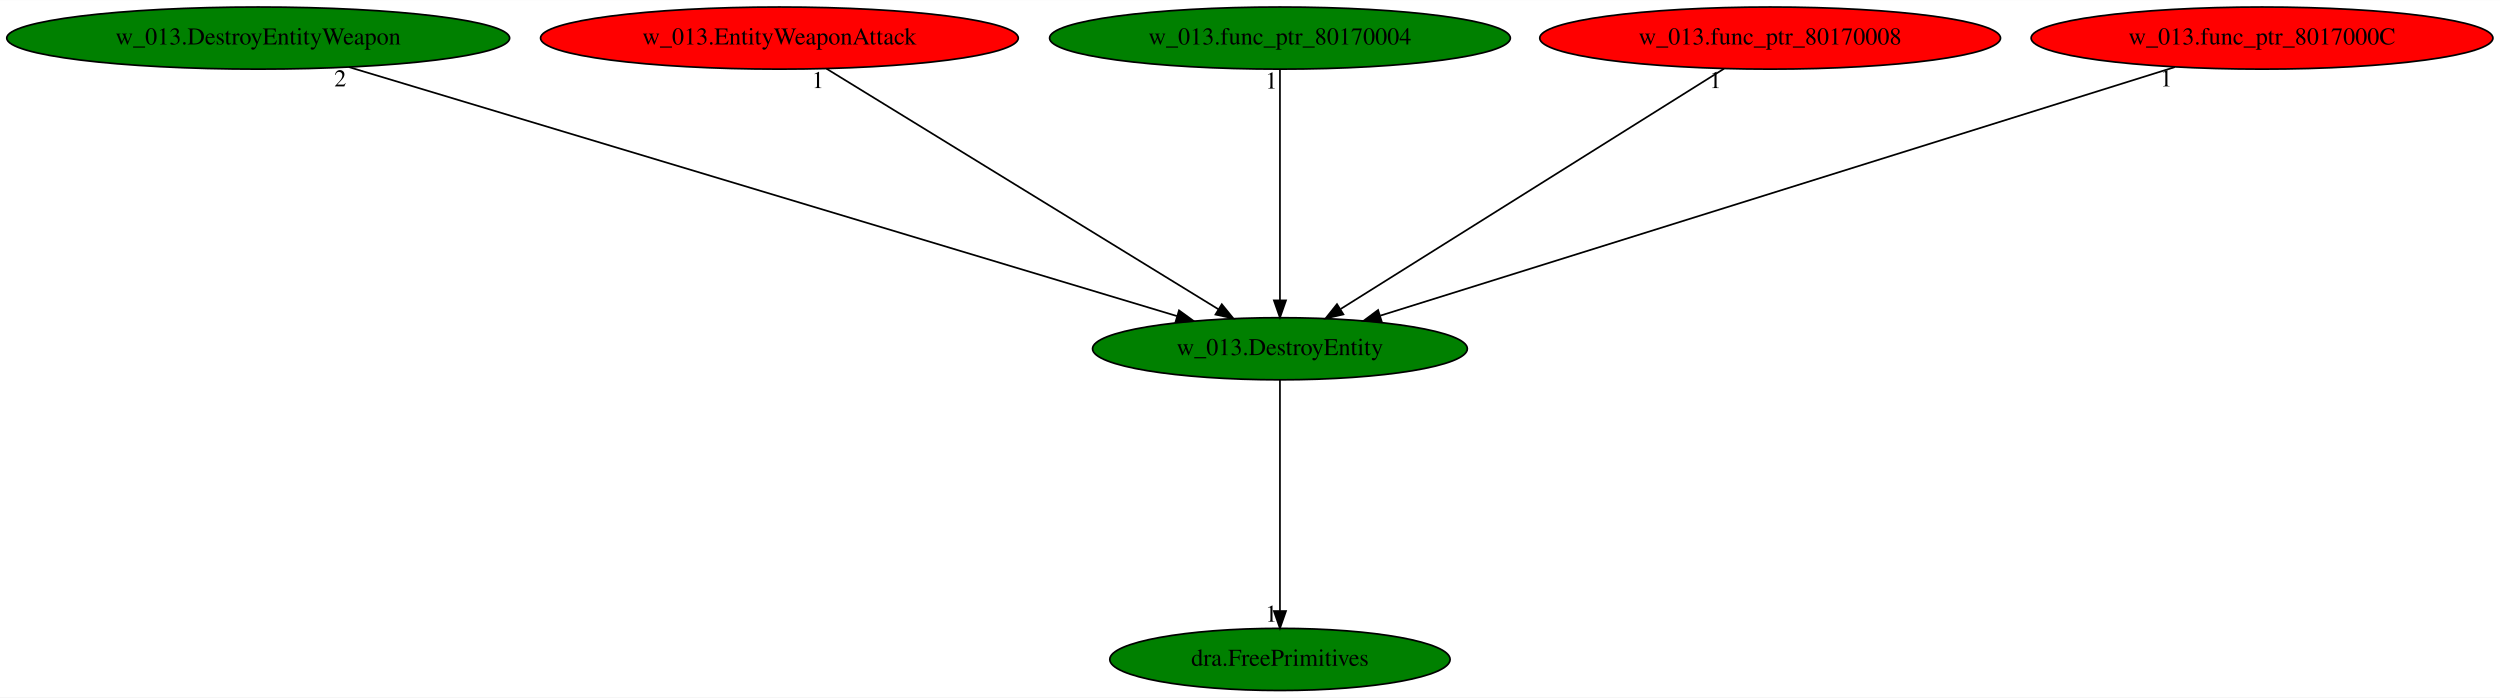
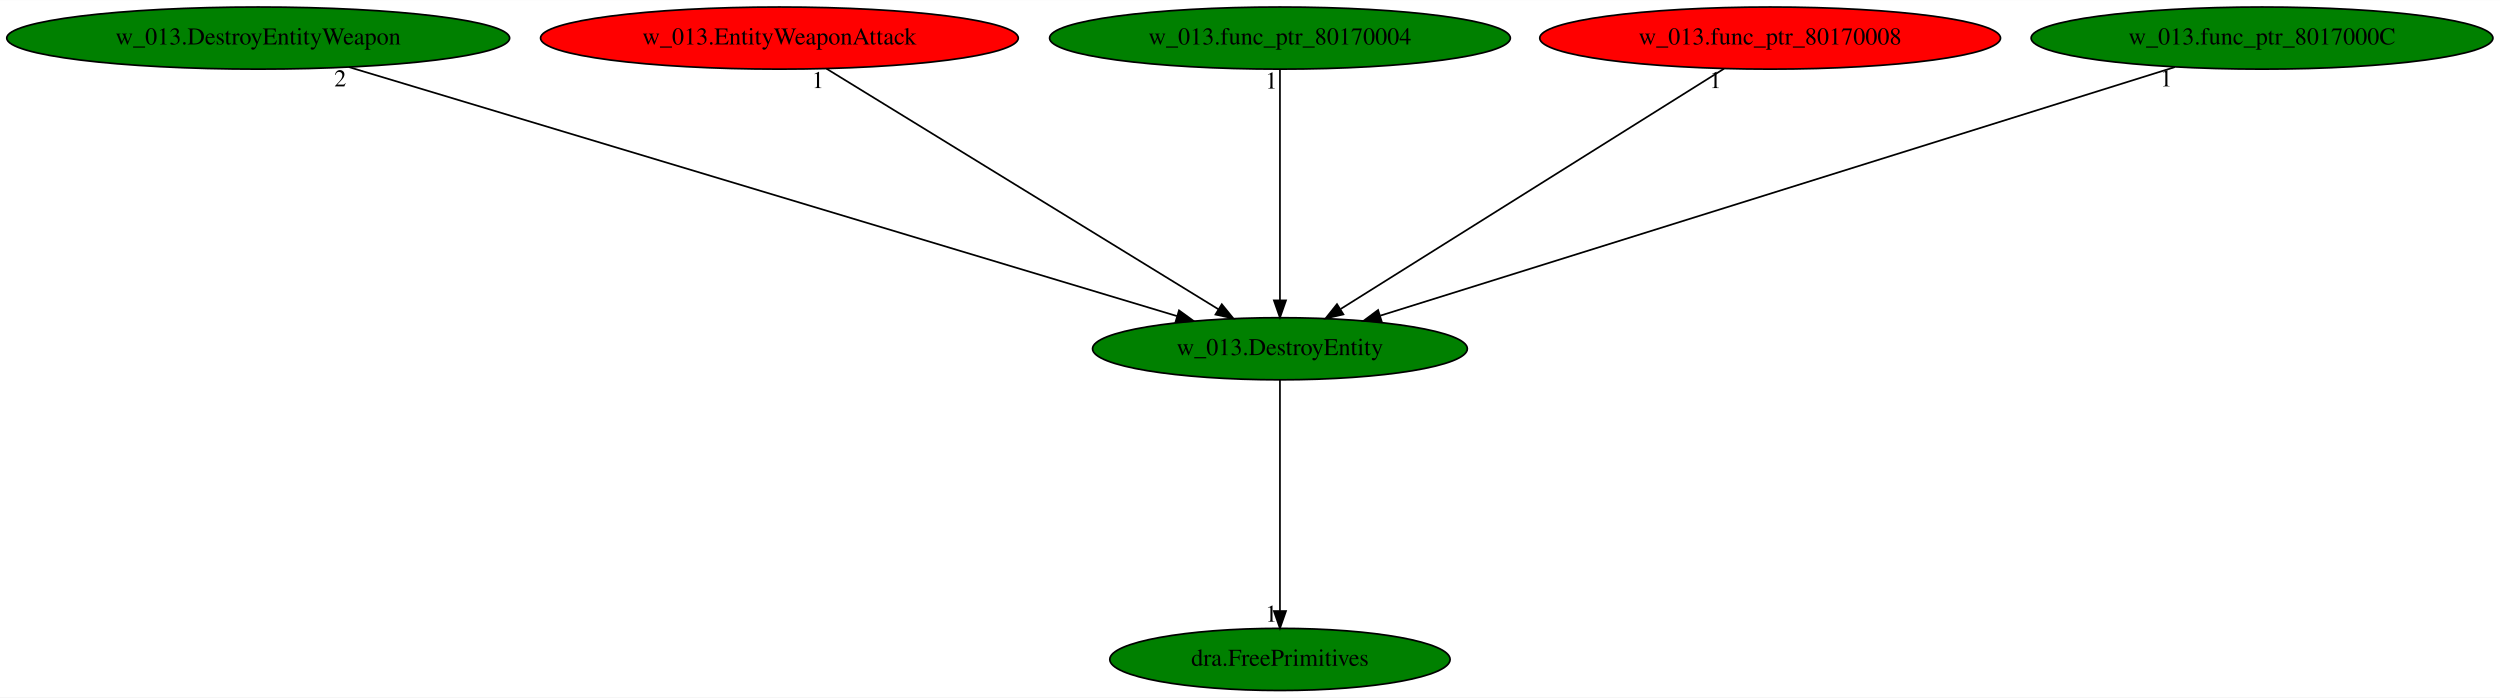
<svg xmlns="http://www.w3.org/2000/svg" xmlns:xlink="http://www.w3.org/1999/xlink" width="1448pt" height="404pt" viewBox="0.00 0.00 1448.48 404.00">
  <g id="graph0" class="graph" transform="scale(1 1) rotate(0) translate(4 400)">
    <polygon fill="white" stroke="transparent" points="-4,4 -4,-400 1444.48,-400 1444.48,4 -4,4" />
    <g id="node1" class="node">
      <ellipse fill="green" stroke="black" cx="737.59" cy="-198" rx="108.58" ry="18" />
      <text text-anchor="middle" x="737.59" y="-194.3" font-family="Times,serif" font-size="14.00">w_013.DestroyEntity</text>
    </g>
    <g id="node2" class="node">
      <g id="a_node2">
        <a xlink:href="dra.FreePrimitives.svg" xlink:title="dra.FreePrimitives">
          <ellipse fill="green" stroke="black" cx="737.59" cy="-18" rx="98.58" ry="18" />
          <text text-anchor="middle" x="737.59" y="-14.3" font-family="Times,serif" font-size="14.00">dra.FreePrimitives</text>
        </a>
      </g>
    </g>
    <g id="edge1" class="edge">
      <path fill="none" stroke="black" d="M737.59,-179.93C737.59,-148.97 737.59,-83.3 737.59,-46.13" />
      <polygon fill="black" stroke="black" points="741.09,-46.02 737.59,-36.02 734.09,-46.02 741.09,-46.02" />
      <text text-anchor="middle" x="732.59" y="-39.82" font-family="Times,serif" font-size="14.00">1</text>
    </g>
    <g id="node3" class="node">
      <g id="a_node3">
        <a xlink:href="w_013.DestroyEntityWeapon.svg" xlink:title="w_013.DestroyEntityWeapon">
          <ellipse fill="green" stroke="black" cx="145.59" cy="-378" rx="145.67" ry="18" />
          <text text-anchor="middle" x="145.59" y="-374.3" font-family="Times,serif" font-size="14.00">w_013.DestroyEntityWeapon</text>
        </a>
      </g>
    </g>
    <g id="edge2" class="edge">
      <path fill="none" stroke="black" d="M198.12,-361.2C308.11,-328.13 561.99,-251.8 677.91,-216.94" />
      <polygon fill="black" stroke="black" points="679.12,-220.23 687.69,-214 677.1,-213.53 679.12,-220.23" />
      <text text-anchor="middle" x="193.12" y="-350" font-family="Times,serif" font-size="14.00">2</text>
    </g>
    <g id="node4" class="node">
      <g id="a_node4">
        <a xlink:href="w_013.EntityWeaponAttack.svg" xlink:title="w_013.EntityWeaponAttack">
          <ellipse fill="red" stroke="black" cx="447.59" cy="-378" rx="138.38" ry="18" />
          <text text-anchor="middle" x="447.59" y="-374.3" font-family="Times,serif" font-size="14.00">w_013.EntityWeaponAttack</text>
        </a>
      </g>
    </g>
    <g id="edge3" class="edge">
      <path fill="none" stroke="black" d="M474.87,-360.25C527.58,-327.9 643.36,-256.84 702.02,-220.83" />
      <polygon fill="black" stroke="black" points="703.9,-223.79 710.59,-215.57 700.23,-217.82 703.9,-223.79" />
      <text text-anchor="middle" x="469.87" y="-349.05" font-family="Times,serif" font-size="14.00">1</text>
    </g>
    <g id="node5" class="node">
      <g id="a_node5">
        <a xlink:href="w_013.func_ptr_80170004.svg" xlink:title="w_013.func_ptr_80170004">
          <ellipse fill="green" stroke="black" cx="737.59" cy="-378" rx="133.48" ry="18" />
          <text text-anchor="middle" x="737.59" y="-374.3" font-family="Times,serif" font-size="14.00">w_013.func_ptr_80170004</text>
        </a>
      </g>
    </g>
    <g id="edge4" class="edge">
      <path fill="none" stroke="black" d="M737.59,-359.93C737.59,-328.97 737.59,-263.3 737.59,-226.13" />
      <polygon fill="black" stroke="black" points="741.09,-226.02 737.59,-216.02 734.09,-226.02 741.09,-226.02" />
      <text text-anchor="middle" x="732.59" y="-348.73" font-family="Times,serif" font-size="14.00">1</text>
    </g>
    <g id="node6" class="node">
      <g id="a_node6">
        <a xlink:href="w_013.func_ptr_80170008.svg" xlink:title="w_013.func_ptr_80170008">
          <ellipse fill="red" stroke="black" cx="1021.59" cy="-378" rx="133.48" ry="18" />
          <text text-anchor="middle" x="1021.59" y="-374.3" font-family="Times,serif" font-size="14.00">w_013.func_ptr_80170008</text>
        </a>
      </g>
    </g>
    <g id="edge5" class="edge">
      <path fill="none" stroke="black" d="M994.87,-360.25C943.36,-327.97 830.33,-257.13 772.77,-221.05" />
      <polygon fill="black" stroke="black" points="774.36,-217.92 764.03,-215.57 770.64,-223.85 774.36,-217.92" />
      <text text-anchor="middle" x="989.87" y="-349.05" font-family="Times,serif" font-size="14.00">1</text>
    </g>
    <g id="node7" class="node">
      <g id="a_node7">
        <a xlink:href="w_013.func_ptr_8017000C.svg" xlink:title="w_013.func_ptr_8017000C">
-           <ellipse fill="red" stroke="black" cx="1306.59" cy="-378" rx="133.78" ry="18" />
+           <ellipse fill="green" stroke="black" cx="1306.59" cy="-378" rx="133.78" ry="18" />
          <text text-anchor="middle" x="1306.59" y="-374.3" font-family="Times,serif" font-size="14.00">w_013.func_ptr_8017000C</text>
        </a>
      </g>
    </g>
    <g id="edge6" class="edge">
      <path fill="none" stroke="black" d="M1256.09,-361.2C1150.62,-328.21 907.47,-252.14 795.7,-217.18" />
      <polygon fill="black" stroke="black" points="796.54,-213.77 785.95,-214.13 794.45,-220.45 796.54,-213.77" />
      <text text-anchor="middle" x="1251.09" y="-350" font-family="Times,serif" font-size="14.00">1</text>
    </g>
  </g>
</svg>
